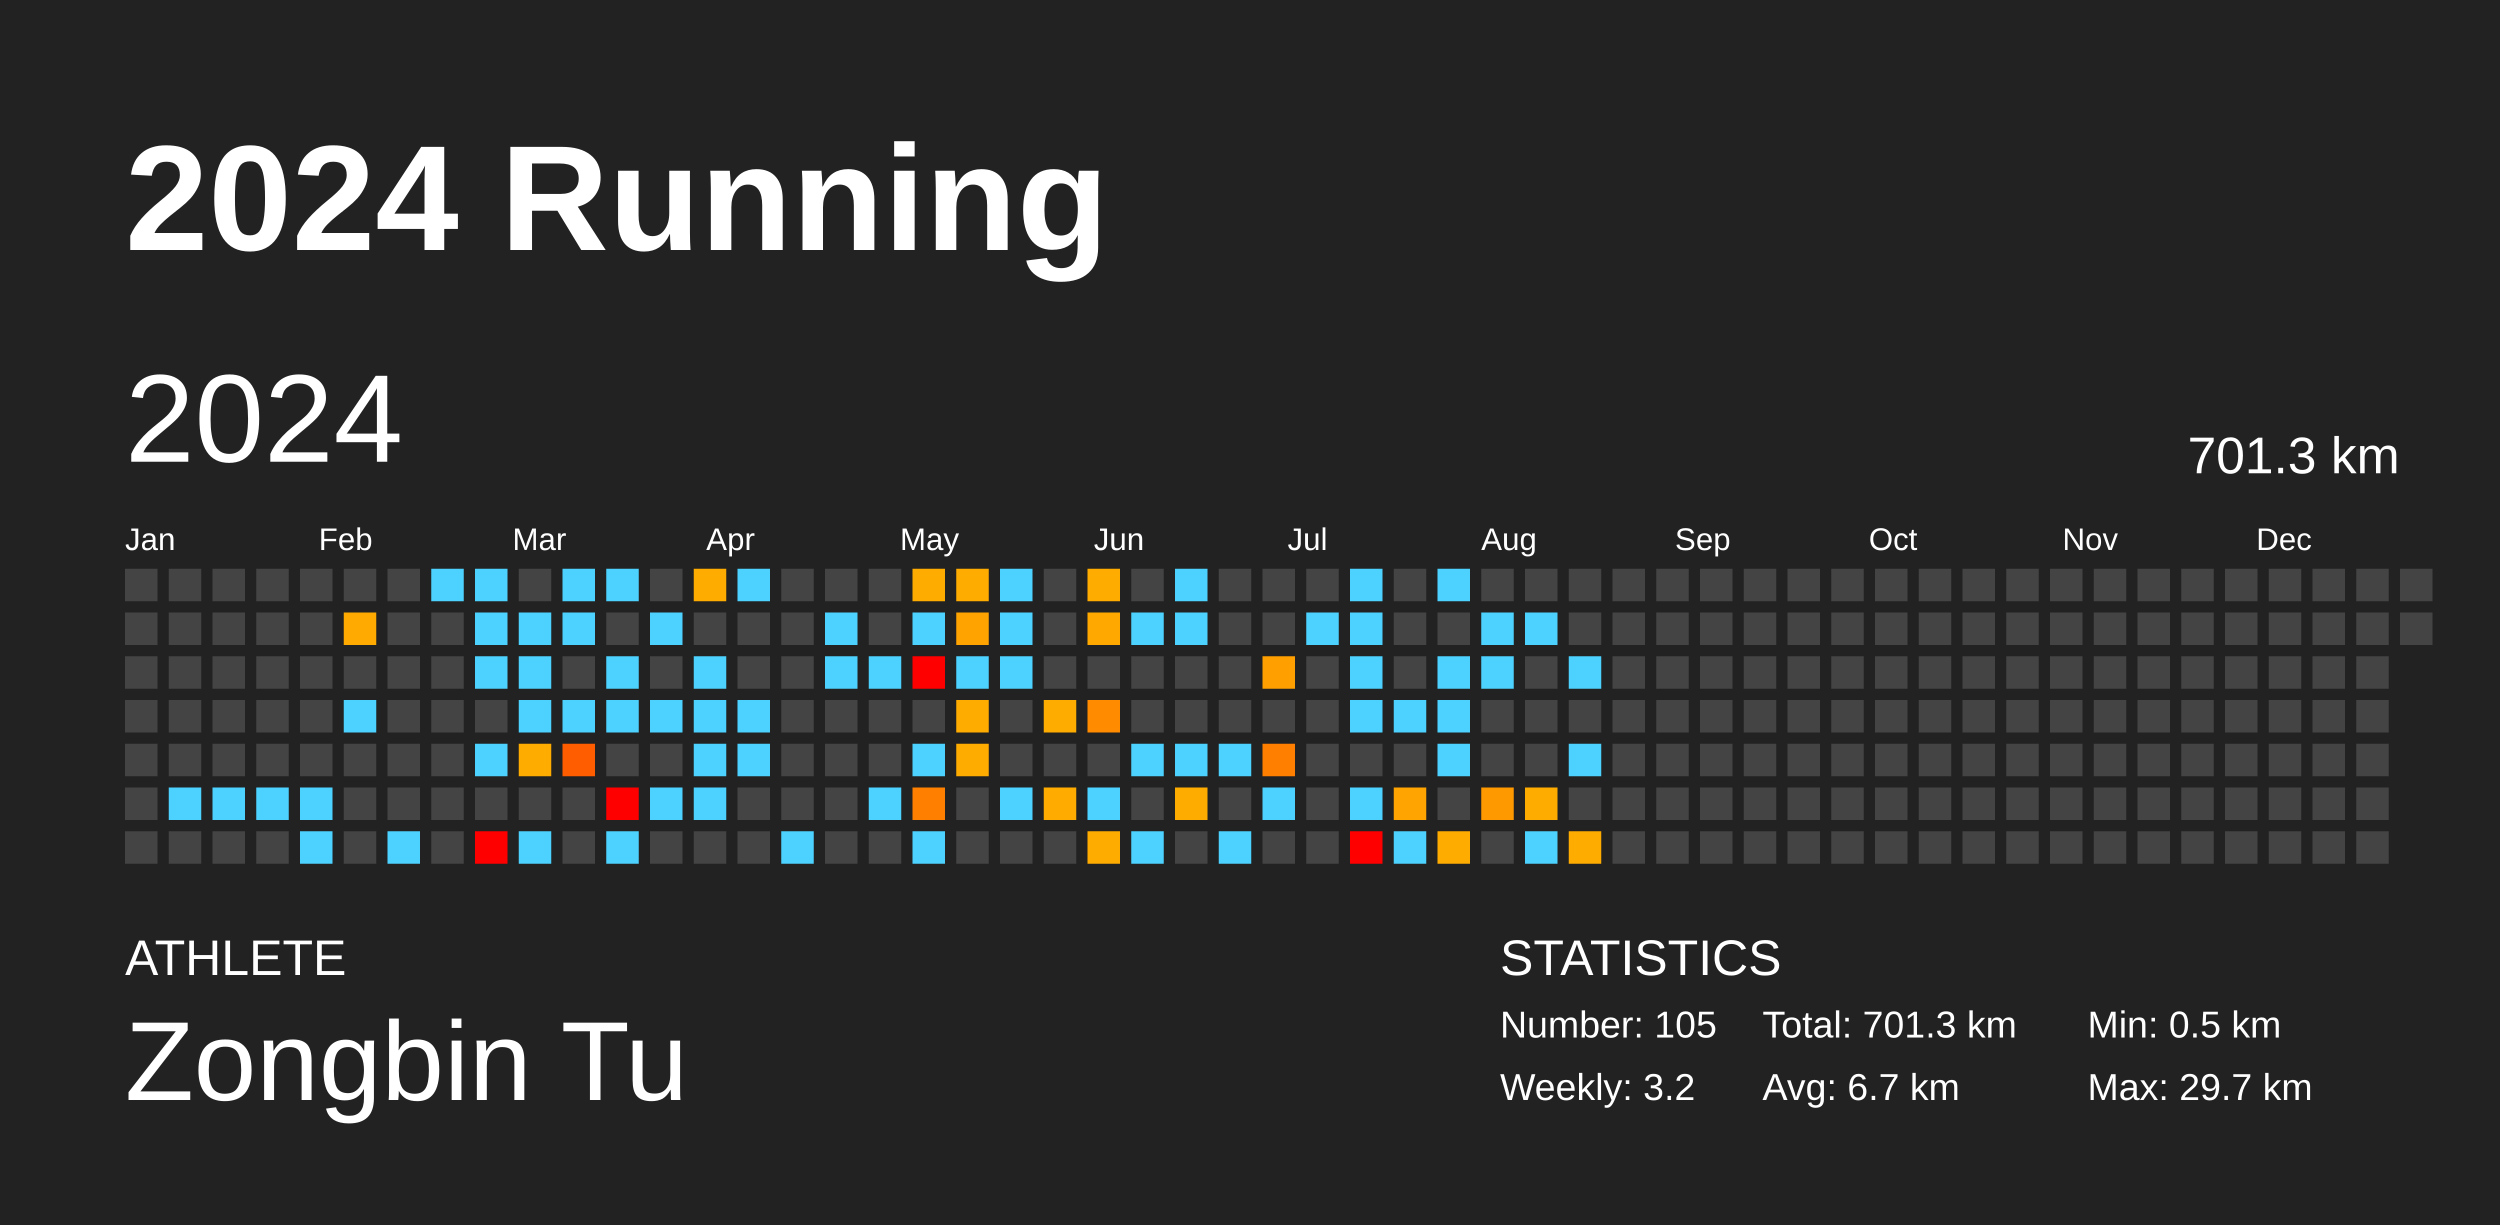
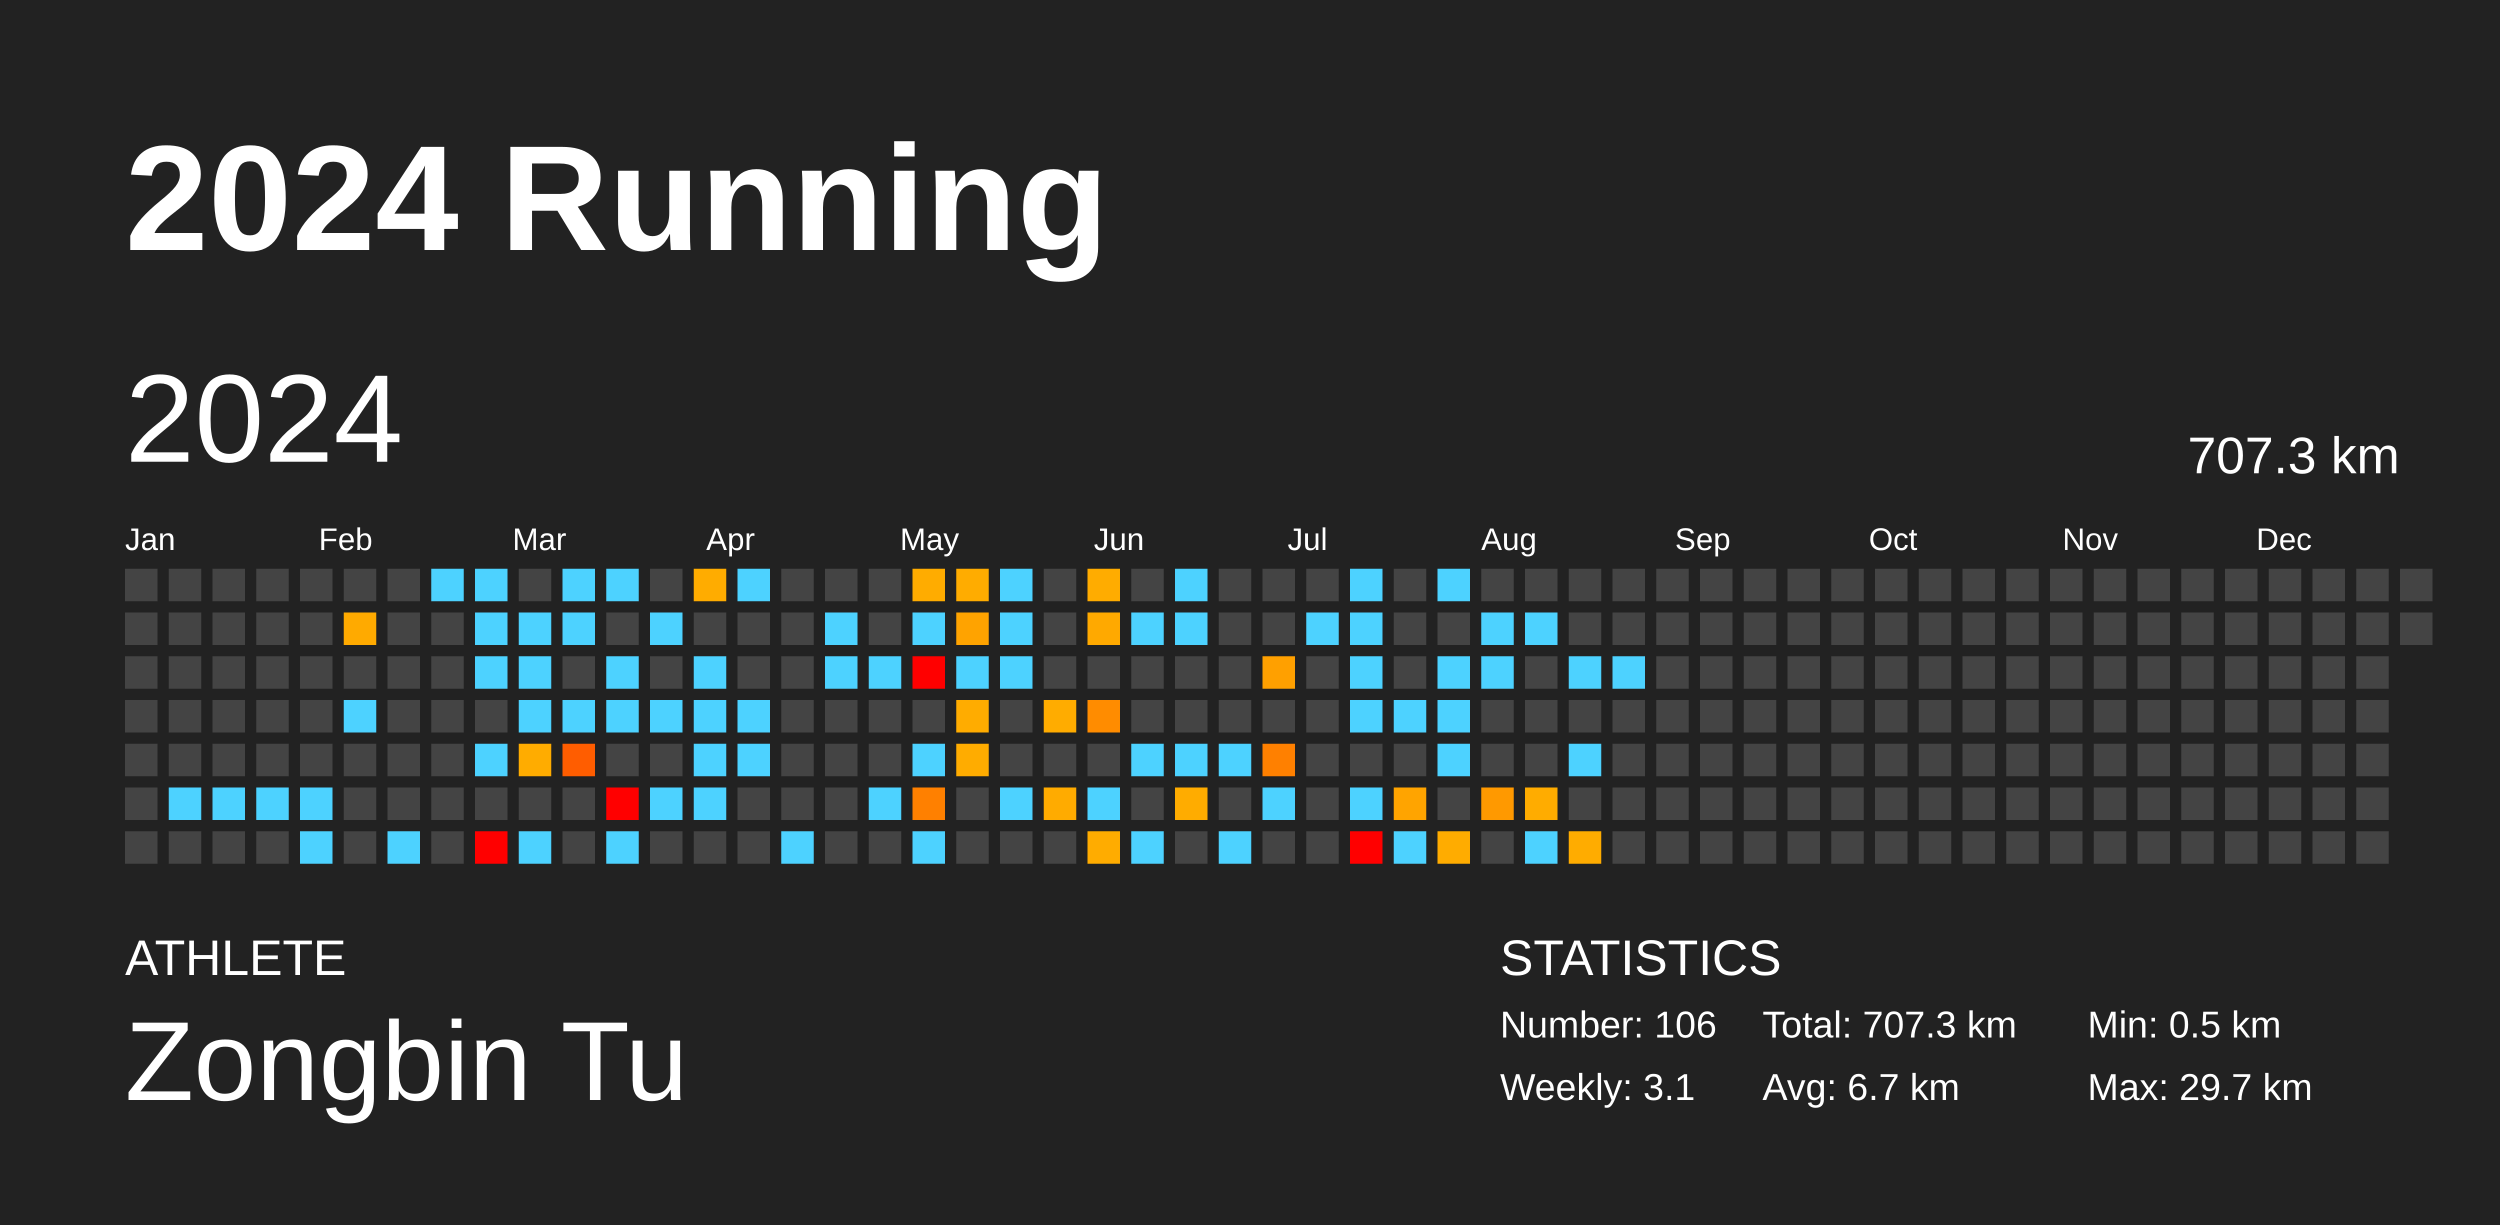
<svg xmlns="http://www.w3.org/2000/svg" baseProfile="full" height="98mm" version="1.1" viewBox="0,0,200,98" width="200mm">
  <defs />
  <rect fill="#222222" height="98" width="200" x="0" y="0" />
  <text fill="#FFFFFF" style="font-size:12px; font-family:Arial; font-weight:bold;" x="10" y="20">2024 Running</text>
  <text fill="#FFFFFF" style="font-size:4px; font-family:Arial" x="10" y="78">ATHLETE</text>
  <text fill="#FFFFFF" style="font-size:9px; font-family:Arial" x="10" y="88">Zongbin Tu</text>
  <text fill="#FFFFFF" style="font-size:4px; font-family:Arial" x="120" y="78">STATISTICS</text>
-   <text fill="#FFFFFF" style="font-size:3px; font-family:Arial" x="120" y="83">Number: 105</text>
-   <text fill="#FFFFFF" style="font-size:3px; font-family:Arial" x="120" y="88">Weekly: 3.2</text>
-   <text fill="#FFFFFF" style="font-size:3px; font-family:Arial" x="141" y="83">Total: 701.3 km</text>
+   <text fill="#FFFFFF" style="font-size:3px; font-family:Arial" x="120" y="83">Number: 106</text>
+   <text fill="#FFFFFF" style="font-size:3px; font-family:Arial" x="120" y="88">Weekly: 3.1</text>
+   <text fill="#FFFFFF" style="font-size:3px; font-family:Arial" x="141" y="83">Total: 707.3 km</text>
  <text fill="#FFFFFF" style="font-size:3px; font-family:Arial" x="141" y="88">Avg: 6.7 km</text>
  <text fill="#FFFFFF" style="font-size:3px; font-family:Arial" x="167" y="83">Min: 0.5 km</text>
  <text fill="#FFFFFF" style="font-size:3px; font-family:Arial" x="167" y="88">Max: 29.7 km</text>
  <text dominant-baseline="hanging" fill="#FFFFFF" style="font-size:10.0px; font-family:Arial;" x="10" y="30">2024</text>
-   <text dominant-baseline="hanging" fill="#FFFFFF" style="font-size:4.125px; font-family:Arial;" x="175" y="35">701.3 km</text>
+   <text dominant-baseline="hanging" fill="#FFFFFF" style="font-size:4.125px; font-family:Arial;" x="175" y="35">707.3 km</text>
  <text fill="#FFFFFF" style="font-size:2.5px; font-family:Arial" x="10.0" y="44">Jan</text>
  <text fill="#FFFFFF" style="font-size:2.5px; font-family:Arial" x="25.5" y="44">Feb</text>
  <text fill="#FFFFFF" style="font-size:2.5px; font-family:Arial" x="41.0" y="44">Mar</text>
  <text fill="#FFFFFF" style="font-size:2.5px; font-family:Arial" x="56.5" y="44">Apr</text>
  <text fill="#FFFFFF" style="font-size:2.5px; font-family:Arial" x="72.0" y="44">May</text>
  <text fill="#FFFFFF" style="font-size:2.5px; font-family:Arial" x="87.5" y="44">Jun</text>
  <text fill="#FFFFFF" style="font-size:2.5px; font-family:Arial" x="103.0" y="44">Jul</text>
  <text fill="#FFFFFF" style="font-size:2.5px; font-family:Arial" x="118.5" y="44">Aug</text>
  <text fill="#FFFFFF" style="font-size:2.5px; font-family:Arial" x="134.0" y="44">Sep</text>
  <text fill="#FFFFFF" style="font-size:2.5px; font-family:Arial" x="149.5" y="44">Oct</text>
  <text fill="#FFFFFF" style="font-size:2.5px; font-family:Arial" x="165.0" y="44">Nov</text>
  <text fill="#FFFFFF" style="font-size:2.5px; font-family:Arial" x="180.5" y="44">Dec</text>
  <rect fill="#444444" height="2.6" width="2.6" x="10.0" y="45.5" />
  <rect fill="#444444" height="2.6" width="2.6" x="10.0" y="49.0" />
  <rect fill="#444444" height="2.6" width="2.6" x="10.0" y="52.5" />
  <rect fill="#444444" height="2.6" width="2.6" x="10.0" y="56.0" />
  <rect fill="#444444" height="2.6" width="2.6" x="10.0" y="59.5" />
  <rect fill="#444444" height="2.6" width="2.6" x="10.0" y="63.0" />
  <rect fill="#444444" height="2.6" width="2.6" x="10.0" y="66.5" />
  <rect fill="#444444" height="2.6" width="2.6" x="13.5" y="45.5" />
  <rect fill="#444444" height="2.6" width="2.6" x="13.5" y="49.0" />
  <rect fill="#444444" height="2.6" width="2.6" x="13.5" y="52.5" />
  <rect fill="#444444" height="2.6" width="2.6" x="13.5" y="56.0" />
  <rect fill="#444444" height="2.6" width="2.6" x="13.5" y="59.5" />
  <rect fill="#4dd2ff" height="2.6" width="2.6" x="13.5" y="63.0" />
  <rect fill="#444444" height="2.6" width="2.6" x="13.5" y="66.5" />
  <rect fill="#444444" height="2.6" width="2.6" x="17.0" y="45.5" />
  <rect fill="#444444" height="2.6" width="2.6" x="17.0" y="49.0" />
  <rect fill="#444444" height="2.6" width="2.6" x="17.0" y="52.5" />
  <rect fill="#444444" height="2.6" width="2.6" x="17.0" y="56.0" />
  <rect fill="#444444" height="2.6" width="2.6" x="17.0" y="59.5" />
  <rect fill="#4dd2ff" height="2.6" width="2.6" x="17.0" y="63.0" />
  <rect fill="#444444" height="2.6" width="2.6" x="17.0" y="66.5" />
  <rect fill="#444444" height="2.6" width="2.6" x="20.5" y="45.5" />
  <rect fill="#444444" height="2.6" width="2.6" x="20.5" y="49.0" />
  <rect fill="#444444" height="2.6" width="2.6" x="20.5" y="52.5" />
  <rect fill="#444444" height="2.6" width="2.6" x="20.5" y="56.0" />
  <rect fill="#444444" height="2.6" width="2.6" x="20.5" y="59.5" />
  <rect fill="#4dd2ff" height="2.6" width="2.6" x="20.5" y="63.0" />
  <rect fill="#444444" height="2.6" width="2.6" x="20.5" y="66.5" />
  <rect fill="#444444" height="2.6" width="2.6" x="24.0" y="45.5" />
  <rect fill="#444444" height="2.6" width="2.6" x="24.0" y="49.0" />
  <rect fill="#444444" height="2.6" width="2.6" x="24.0" y="52.5" />
  <rect fill="#444444" height="2.6" width="2.6" x="24.0" y="56.0" />
  <rect fill="#444444" height="2.6" width="2.6" x="24.0" y="59.5" />
  <rect fill="#4dd2ff" height="2.6" width="2.6" x="24.0" y="63.0" />
  <rect fill="#4dd2ff" height="2.6" width="2.6" x="24.0" y="66.5" />
  <rect fill="#444444" height="2.6" width="2.6" x="27.5" y="45.5" />
  <rect fill="#ffaa00" height="2.6" width="2.6" x="27.5" y="49.0" />
  <rect fill="#444444" height="2.6" width="2.6" x="27.5" y="52.5" />
  <rect fill="#4dd2ff" height="2.6" width="2.6" x="27.5" y="56.0" />
  <rect fill="#444444" height="2.6" width="2.6" x="27.5" y="59.5" />
  <rect fill="#444444" height="2.6" width="2.6" x="27.5" y="63.0" />
  <rect fill="#444444" height="2.6" width="2.6" x="27.5" y="66.5" />
  <rect fill="#444444" height="2.6" width="2.6" x="31.0" y="45.5" />
  <rect fill="#444444" height="2.6" width="2.6" x="31.0" y="49.0" />
  <rect fill="#444444" height="2.6" width="2.6" x="31.0" y="52.5" />
  <rect fill="#444444" height="2.6" width="2.6" x="31.0" y="56.0" />
  <rect fill="#444444" height="2.6" width="2.6" x="31.0" y="59.5" />
  <rect fill="#444444" height="2.6" width="2.6" x="31.0" y="63.0" />
  <rect fill="#4dd2ff" height="2.6" width="2.6" x="31.0" y="66.5" />
  <rect fill="#4dd2ff" height="2.6" width="2.6" x="34.5" y="45.5" />
  <rect fill="#444444" height="2.6" width="2.6" x="34.5" y="49.0" />
  <rect fill="#444444" height="2.6" width="2.6" x="34.5" y="52.5" />
  <rect fill="#444444" height="2.6" width="2.6" x="34.5" y="56.0" />
  <rect fill="#444444" height="2.6" width="2.6" x="34.5" y="59.5" />
  <rect fill="#444444" height="2.6" width="2.6" x="34.5" y="63.0" />
  <rect fill="#444444" height="2.6" width="2.6" x="34.5" y="66.5" />
  <rect fill="#4dd2ff" height="2.6" width="2.6" x="38.0" y="45.5" />
  <rect fill="#4dd2ff" height="2.6" width="2.6" x="38.0" y="49.0" />
  <rect fill="#4dd2ff" height="2.6" width="2.6" x="38.0" y="52.5" />
  <rect fill="#444444" height="2.6" width="2.6" x="38.0" y="56.0" />
  <rect fill="#4dd2ff" height="2.6" width="2.6" x="38.0" y="59.5" />
  <rect fill="#444444" height="2.6" width="2.6" x="38.0" y="63.0" />
  <rect fill="red" height="2.6" width="2.6" x="38.0" y="66.5" />
  <rect fill="#444444" height="2.6" width="2.6" x="41.5" y="45.5" />
  <rect fill="#4dd2ff" height="2.6" width="2.6" x="41.5" y="49.0" />
  <rect fill="#4dd2ff" height="2.6" width="2.6" x="41.5" y="52.5" />
  <rect fill="#4dd2ff" height="2.6" width="2.6" x="41.5" y="56.0" />
  <rect fill="#ffac00" height="2.6" width="2.6" x="41.5" y="59.5" />
  <rect fill="#444444" height="2.6" width="2.6" x="41.5" y="63.0" />
  <rect fill="#4dd2ff" height="2.6" width="2.6" x="41.5" y="66.5" />
  <rect fill="#4dd2ff" height="2.6" width="2.6" x="45.0" y="45.5" />
  <rect fill="#4dd2ff" height="2.6" width="2.6" x="45.0" y="49.0" />
  <rect fill="#444444" height="2.6" width="2.6" x="45.0" y="52.5" />
  <rect fill="#4dd2ff" height="2.6" width="2.6" x="45.0" y="56.0" />
  <rect fill="#ff5d00" height="2.6" width="2.6" x="45.0" y="59.5" />
  <rect fill="#444444" height="2.6" width="2.6" x="45.0" y="63.0" />
  <rect fill="#444444" height="2.6" width="2.6" x="45.0" y="66.5" />
  <rect fill="#4dd2ff" height="2.6" width="2.6" x="48.5" y="45.5" />
  <rect fill="#444444" height="2.6" width="2.6" x="48.5" y="49.0" />
  <rect fill="#4dd2ff" height="2.6" width="2.6" x="48.5" y="52.5" />
  <rect fill="#4dd2ff" height="2.6" width="2.6" x="48.5" y="56.0" />
  <rect fill="#444444" height="2.6" width="2.6" x="48.5" y="59.5" />
  <rect fill="red" height="2.6" width="2.6" x="48.5" y="63.0" />
  <rect fill="#4dd2ff" height="2.6" width="2.6" x="48.5" y="66.5" />
  <rect fill="#444444" height="2.6" width="2.6" x="52.0" y="45.5" />
  <rect fill="#4dd2ff" height="2.6" width="2.6" x="52.0" y="49.0" />
  <rect fill="#444444" height="2.6" width="2.6" x="52.0" y="52.5" />
  <rect fill="#4dd2ff" height="2.6" width="2.6" x="52.0" y="56.0" />
  <rect fill="#444444" height="2.6" width="2.6" x="52.0" y="59.5" />
  <rect fill="#4dd2ff" height="2.6" width="2.6" x="52.0" y="63.0" />
  <rect fill="#444444" height="2.6" width="2.6" x="52.0" y="66.5" />
  <rect fill="#ffac00" height="2.6" width="2.6" x="55.5" y="45.5" />
  <rect fill="#444444" height="2.6" width="2.6" x="55.5" y="49.0" />
  <rect fill="#4dd2ff" height="2.6" width="2.6" x="55.5" y="52.5" />
  <rect fill="#4dd2ff" height="2.6" width="2.6" x="55.5" y="56.0" />
  <rect fill="#4dd2ff" height="2.6" width="2.6" x="55.5" y="59.5" />
  <rect fill="#4dd2ff" height="2.6" width="2.6" x="55.5" y="63.0" />
  <rect fill="#444444" height="2.6" width="2.6" x="55.5" y="66.5" />
  <rect fill="#4dd2ff" height="2.6" width="2.6" x="59.0" y="45.5" />
  <rect fill="#444444" height="2.6" width="2.6" x="59.0" y="49.0" />
  <rect fill="#444444" height="2.6" width="2.6" x="59.0" y="52.5" />
  <rect fill="#4dd2ff" height="2.6" width="2.6" x="59.0" y="56.0" />
  <rect fill="#4dd2ff" height="2.6" width="2.6" x="59.0" y="59.5" />
  <rect fill="#444444" height="2.6" width="2.6" x="59.0" y="63.0" />
  <rect fill="#444444" height="2.6" width="2.6" x="59.0" y="66.5" />
  <rect fill="#444444" height="2.6" width="2.6" x="62.5" y="45.5" />
  <rect fill="#444444" height="2.6" width="2.6" x="62.5" y="49.0" />
  <rect fill="#444444" height="2.6" width="2.6" x="62.5" y="52.5" />
  <rect fill="#444444" height="2.6" width="2.6" x="62.5" y="56.0" />
  <rect fill="#444444" height="2.6" width="2.6" x="62.5" y="59.5" />
  <rect fill="#444444" height="2.6" width="2.6" x="62.5" y="63.0" />
  <rect fill="#4dd2ff" height="2.6" width="2.6" x="62.5" y="66.5" />
  <rect fill="#444444" height="2.6" width="2.6" x="66.0" y="45.5" />
  <rect fill="#4dd2ff" height="2.6" width="2.6" x="66.0" y="49.0" />
  <rect fill="#4dd2ff" height="2.6" width="2.6" x="66.0" y="52.5" />
  <rect fill="#444444" height="2.6" width="2.6" x="66.0" y="56.0" />
  <rect fill="#444444" height="2.6" width="2.6" x="66.0" y="59.5" />
  <rect fill="#444444" height="2.6" width="2.6" x="66.0" y="63.0" />
  <rect fill="#444444" height="2.6" width="2.6" x="66.0" y="66.5" />
  <rect fill="#444444" height="2.6" width="2.6" x="69.5" y="45.5" />
  <rect fill="#444444" height="2.6" width="2.6" x="69.5" y="49.0" />
  <rect fill="#4dd2ff" height="2.6" width="2.6" x="69.5" y="52.5" />
  <rect fill="#444444" height="2.6" width="2.6" x="69.5" y="56.0" />
  <rect fill="#444444" height="2.6" width="2.6" x="69.5" y="59.5" />
  <rect fill="#4dd2ff" height="2.6" width="2.6" x="69.5" y="63.0" />
  <rect fill="#444444" height="2.6" width="2.6" x="69.5" y="66.5" />
  <rect fill="#ffac00" height="2.6" width="2.6" x="73.0" y="45.5" />
  <rect fill="#4dd2ff" height="2.6" width="2.6" x="73.0" y="49.0" />
  <rect fill="red" height="2.6" width="2.6" x="73.0" y="52.5" />
  <rect fill="#444444" height="2.6" width="2.6" x="73.0" y="56.0" />
  <rect fill="#4dd2ff" height="2.6" width="2.6" x="73.0" y="59.5" />
  <rect fill="#ff8000" height="2.6" width="2.6" x="73.0" y="63.0" />
  <rect fill="#4dd2ff" height="2.6" width="2.6" x="73.0" y="66.5" />
  <rect fill="#ffac00" height="2.6" width="2.6" x="76.5" y="45.5" />
  <rect fill="#ffa300" height="2.6" width="2.6" x="76.5" y="49.0" />
  <rect fill="#4dd2ff" height="2.6" width="2.6" x="76.5" y="52.5" />
  <rect fill="#ffac00" height="2.6" width="2.6" x="76.5" y="56.0" />
  <rect fill="#ffac00" height="2.6" width="2.6" x="76.5" y="59.5" />
  <rect fill="#444444" height="2.6" width="2.6" x="76.5" y="63.0" />
  <rect fill="#444444" height="2.6" width="2.6" x="76.5" y="66.5" />
  <rect fill="#4dd2ff" height="2.6" width="2.6" x="80.0" y="45.5" />
  <rect fill="#4dd2ff" height="2.6" width="2.6" x="80.0" y="49.0" />
  <rect fill="#4dd2ff" height="2.6" width="2.6" x="80.0" y="52.5" />
  <rect fill="#444444" height="2.6" width="2.6" x="80.0" y="56.0" />
  <rect fill="#444444" height="2.6" width="2.6" x="80.0" y="59.5" />
  <rect fill="#4dd2ff" height="2.6" width="2.6" x="80.0" y="63.0" />
  <rect fill="#444444" height="2.6" width="2.6" x="80.0" y="66.5" />
  <rect fill="#444444" height="2.6" width="2.6" x="83.5" y="45.5" />
  <rect fill="#444444" height="2.6" width="2.6" x="83.5" y="49.0" />
  <rect fill="#444444" height="2.6" width="2.6" x="83.5" y="52.5" />
  <rect fill="#ffac00" height="2.6" width="2.6" x="83.5" y="56.0" />
  <rect fill="#444444" height="2.6" width="2.6" x="83.5" y="59.5" />
  <rect fill="#ffab00" height="2.6" width="2.6" x="83.5" y="63.0" />
  <rect fill="#444444" height="2.6" width="2.6" x="83.5" y="66.5" />
  <rect fill="#ffac00" height="2.6" width="2.6" x="87.0" y="45.5" />
  <rect fill="#ffa900" height="2.6" width="2.6" x="87.0" y="49.0" />
  <rect fill="#444444" height="2.6" width="2.6" x="87.0" y="52.5" />
  <rect fill="#ff8c00" height="2.6" width="2.6" x="87.0" y="56.0" />
  <rect fill="#444444" height="2.6" width="2.6" x="87.0" y="59.5" />
  <rect fill="#4dd2ff" height="2.6" width="2.6" x="87.0" y="63.0" />
  <rect fill="#ffac00" height="2.6" width="2.6" x="87.0" y="66.5" />
  <rect fill="#444444" height="2.6" width="2.6" x="90.5" y="45.5" />
  <rect fill="#4dd2ff" height="2.6" width="2.6" x="90.5" y="49.0" />
  <rect fill="#444444" height="2.6" width="2.6" x="90.5" y="52.5" />
  <rect fill="#444444" height="2.6" width="2.6" x="90.5" y="56.0" />
  <rect fill="#4dd2ff" height="2.6" width="2.6" x="90.5" y="59.5" />
  <rect fill="#444444" height="2.6" width="2.6" x="90.5" y="63.0" />
  <rect fill="#4dd2ff" height="2.6" width="2.6" x="90.5" y="66.5" />
  <rect fill="#4dd2ff" height="2.6" width="2.6" x="94.0" y="45.5" />
  <rect fill="#4dd2ff" height="2.6" width="2.6" x="94.0" y="49.0" />
  <rect fill="#444444" height="2.6" width="2.6" x="94.0" y="52.5" />
  <rect fill="#444444" height="2.6" width="2.6" x="94.0" y="56.0" />
  <rect fill="#4dd2ff" height="2.6" width="2.6" x="94.0" y="59.5" />
  <rect fill="#ffac00" height="2.6" width="2.6" x="94.0" y="63.0" />
  <rect fill="#444444" height="2.6" width="2.6" x="94.0" y="66.5" />
  <rect fill="#444444" height="2.6" width="2.6" x="97.5" y="45.5" />
  <rect fill="#444444" height="2.6" width="2.6" x="97.5" y="49.0" />
  <rect fill="#444444" height="2.6" width="2.6" x="97.5" y="52.5" />
  <rect fill="#444444" height="2.6" width="2.6" x="97.5" y="56.0" />
  <rect fill="#4dd2ff" height="2.6" width="2.6" x="97.5" y="59.5" />
  <rect fill="#444444" height="2.6" width="2.6" x="97.5" y="63.0" />
  <rect fill="#4dd2ff" height="2.6" width="2.6" x="97.5" y="66.5" />
  <rect fill="#444444" height="2.6" width="2.6" x="101.0" y="45.5" />
  <rect fill="#444444" height="2.6" width="2.6" x="101.0" y="49.0" />
  <rect fill="#ffa000" height="2.6" width="2.6" x="101.0" y="52.5" />
  <rect fill="#444444" height="2.6" width="2.6" x="101.0" y="56.0" />
  <rect fill="#ff8000" height="2.6" width="2.6" x="101.0" y="59.5" />
  <rect fill="#4dd2ff" height="2.6" width="2.6" x="101.0" y="63.0" />
  <rect fill="#444444" height="2.6" width="2.6" x="101.0" y="66.5" />
  <rect fill="#444444" height="2.6" width="2.6" x="104.5" y="45.5" />
  <rect fill="#4dd2ff" height="2.6" width="2.6" x="104.5" y="49.0" />
  <rect fill="#444444" height="2.6" width="2.6" x="104.5" y="52.5" />
  <rect fill="#444444" height="2.6" width="2.6" x="104.5" y="56.0" />
  <rect fill="#444444" height="2.6" width="2.6" x="104.5" y="59.5" />
  <rect fill="#444444" height="2.6" width="2.6" x="104.5" y="63.0" />
  <rect fill="#444444" height="2.6" width="2.6" x="104.5" y="66.5" />
  <rect fill="#4dd2ff" height="2.6" width="2.6" x="108.0" y="45.5" />
  <rect fill="#4dd2ff" height="2.6" width="2.6" x="108.0" y="49.0" />
  <rect fill="#4dd2ff" height="2.6" width="2.6" x="108.0" y="52.5" />
  <rect fill="#4dd2ff" height="2.6" width="2.6" x="108.0" y="56.0" />
  <rect fill="#444444" height="2.6" width="2.6" x="108.0" y="59.5" />
  <rect fill="#4dd2ff" height="2.6" width="2.6" x="108.0" y="63.0" />
  <rect fill="red" height="2.6" width="2.6" x="108.0" y="66.5" />
  <rect fill="#444444" height="2.6" width="2.6" x="111.5" y="45.5" />
  <rect fill="#444444" height="2.6" width="2.6" x="111.5" y="49.0" />
  <rect fill="#444444" height="2.6" width="2.6" x="111.5" y="52.5" />
  <rect fill="#4dd2ff" height="2.6" width="2.6" x="111.5" y="56.0" />
  <rect fill="#444444" height="2.6" width="2.6" x="111.5" y="59.5" />
  <rect fill="#ffa400" height="2.6" width="2.6" x="111.5" y="63.0" />
  <rect fill="#4dd2ff" height="2.6" width="2.6" x="111.5" y="66.5" />
  <rect fill="#4dd2ff" height="2.6" width="2.6" x="115.0" y="45.5" />
  <rect fill="#444444" height="2.6" width="2.6" x="115.0" y="49.0" />
  <rect fill="#4dd2ff" height="2.6" width="2.6" x="115.0" y="52.5" />
  <rect fill="#4dd2ff" height="2.6" width="2.6" x="115.0" y="56.0" />
  <rect fill="#4dd2ff" height="2.6" width="2.6" x="115.0" y="59.5" />
  <rect fill="#444444" height="2.6" width="2.6" x="115.0" y="63.0" />
  <rect fill="#ffac00" height="2.6" width="2.6" x="115.0" y="66.5" />
  <rect fill="#444444" height="2.6" width="2.6" x="118.5" y="45.5" />
  <rect fill="#4dd2ff" height="2.6" width="2.6" x="118.5" y="49.0" />
  <rect fill="#4dd2ff" height="2.6" width="2.6" x="118.5" y="52.5" />
  <rect fill="#444444" height="2.6" width="2.6" x="118.5" y="56.0" />
  <rect fill="#444444" height="2.6" width="2.6" x="118.5" y="59.5" />
  <rect fill="#ff9900" height="2.6" width="2.6" x="118.5" y="63.0" />
  <rect fill="#444444" height="2.6" width="2.6" x="118.5" y="66.5" />
  <rect fill="#444444" height="2.6" width="2.6" x="122.0" y="45.5" />
  <rect fill="#4dd2ff" height="2.6" width="2.6" x="122.0" y="49.0" />
  <rect fill="#444444" height="2.6" width="2.6" x="122.0" y="52.5" />
  <rect fill="#444444" height="2.6" width="2.6" x="122.0" y="56.0" />
  <rect fill="#444444" height="2.6" width="2.6" x="122.0" y="59.5" />
  <rect fill="#ffac00" height="2.6" width="2.6" x="122.0" y="63.0" />
  <rect fill="#4dd2ff" height="2.6" width="2.6" x="122.0" y="66.5" />
  <rect fill="#444444" height="2.6" width="2.6" x="125.5" y="45.5" />
  <rect fill="#444444" height="2.6" width="2.6" x="125.5" y="49.0" />
  <rect fill="#4dd2ff" height="2.6" width="2.6" x="125.5" y="52.5" />
  <rect fill="#444444" height="2.6" width="2.6" x="125.5" y="56.0" />
  <rect fill="#4dd2ff" height="2.6" width="2.6" x="125.5" y="59.5" />
  <rect fill="#444444" height="2.6" width="2.6" x="125.5" y="63.0" />
  <rect fill="#ffac00" height="2.6" width="2.6" x="125.5" y="66.5" />
  <rect fill="#444444" height="2.6" width="2.6" x="129.0" y="45.5" />
  <rect fill="#444444" height="2.6" width="2.6" x="129.0" y="49.0" />
-   <rect fill="#444444" height="2.6" width="2.6" x="129.0" y="52.5" />
+   <rect fill="#4dd2ff" height="2.6" width="2.6" x="129.0" y="52.5" />
  <rect fill="#444444" height="2.6" width="2.6" x="129.0" y="56.0" />
  <rect fill="#444444" height="2.6" width="2.6" x="129.0" y="59.5" />
  <rect fill="#444444" height="2.6" width="2.6" x="129.0" y="63.0" />
  <rect fill="#444444" height="2.6" width="2.6" x="129.0" y="66.5" />
  <rect fill="#444444" height="2.6" width="2.6" x="132.5" y="45.5" />
  <rect fill="#444444" height="2.6" width="2.6" x="132.5" y="49.0" />
  <rect fill="#444444" height="2.6" width="2.6" x="132.5" y="52.5" />
  <rect fill="#444444" height="2.6" width="2.6" x="132.5" y="56.0" />
  <rect fill="#444444" height="2.6" width="2.6" x="132.5" y="59.5" />
  <rect fill="#444444" height="2.6" width="2.6" x="132.5" y="63.0" />
  <rect fill="#444444" height="2.6" width="2.6" x="132.5" y="66.5" />
  <rect fill="#444444" height="2.6" width="2.6" x="136.0" y="45.5" />
  <rect fill="#444444" height="2.6" width="2.6" x="136.0" y="49.0" />
  <rect fill="#444444" height="2.6" width="2.6" x="136.0" y="52.5" />
  <rect fill="#444444" height="2.6" width="2.6" x="136.0" y="56.0" />
  <rect fill="#444444" height="2.6" width="2.6" x="136.0" y="59.5" />
  <rect fill="#444444" height="2.6" width="2.6" x="136.0" y="63.0" />
  <rect fill="#444444" height="2.6" width="2.6" x="136.0" y="66.5" />
  <rect fill="#444444" height="2.6" width="2.6" x="139.5" y="45.5" />
  <rect fill="#444444" height="2.6" width="2.6" x="139.5" y="49.0" />
  <rect fill="#444444" height="2.6" width="2.6" x="139.5" y="52.5" />
  <rect fill="#444444" height="2.6" width="2.6" x="139.5" y="56.0" />
  <rect fill="#444444" height="2.6" width="2.6" x="139.5" y="59.5" />
  <rect fill="#444444" height="2.6" width="2.6" x="139.5" y="63.0" />
  <rect fill="#444444" height="2.6" width="2.6" x="139.5" y="66.5" />
  <rect fill="#444444" height="2.6" width="2.6" x="143.0" y="45.5" />
  <rect fill="#444444" height="2.6" width="2.6" x="143.0" y="49.0" />
  <rect fill="#444444" height="2.6" width="2.6" x="143.0" y="52.5" />
  <rect fill="#444444" height="2.6" width="2.6" x="143.0" y="56.0" />
  <rect fill="#444444" height="2.6" width="2.6" x="143.0" y="59.5" />
  <rect fill="#444444" height="2.6" width="2.6" x="143.0" y="63.0" />
  <rect fill="#444444" height="2.6" width="2.6" x="143.0" y="66.5" />
  <rect fill="#444444" height="2.6" width="2.6" x="146.5" y="45.5" />
  <rect fill="#444444" height="2.6" width="2.6" x="146.5" y="49.0" />
  <rect fill="#444444" height="2.6" width="2.6" x="146.5" y="52.5" />
  <rect fill="#444444" height="2.6" width="2.6" x="146.5" y="56.0" />
  <rect fill="#444444" height="2.6" width="2.6" x="146.5" y="59.5" />
  <rect fill="#444444" height="2.6" width="2.6" x="146.5" y="63.0" />
  <rect fill="#444444" height="2.6" width="2.6" x="146.5" y="66.5" />
  <rect fill="#444444" height="2.6" width="2.6" x="150.0" y="45.5" />
  <rect fill="#444444" height="2.6" width="2.6" x="150.0" y="49.0" />
  <rect fill="#444444" height="2.6" width="2.6" x="150.0" y="52.5" />
  <rect fill="#444444" height="2.6" width="2.6" x="150.0" y="56.0" />
  <rect fill="#444444" height="2.6" width="2.6" x="150.0" y="59.5" />
  <rect fill="#444444" height="2.6" width="2.6" x="150.0" y="63.0" />
  <rect fill="#444444" height="2.6" width="2.6" x="150.0" y="66.5" />
  <rect fill="#444444" height="2.6" width="2.6" x="153.5" y="45.5" />
  <rect fill="#444444" height="2.6" width="2.6" x="153.5" y="49.0" />
  <rect fill="#444444" height="2.6" width="2.6" x="153.5" y="52.5" />
  <rect fill="#444444" height="2.6" width="2.6" x="153.5" y="56.0" />
  <rect fill="#444444" height="2.6" width="2.6" x="153.5" y="59.5" />
  <rect fill="#444444" height="2.6" width="2.6" x="153.5" y="63.0" />
  <rect fill="#444444" height="2.6" width="2.6" x="153.5" y="66.5" />
  <rect fill="#444444" height="2.6" width="2.6" x="157.0" y="45.5" />
  <rect fill="#444444" height="2.6" width="2.6" x="157.0" y="49.0" />
  <rect fill="#444444" height="2.6" width="2.6" x="157.0" y="52.5" />
  <rect fill="#444444" height="2.6" width="2.6" x="157.0" y="56.0" />
  <rect fill="#444444" height="2.6" width="2.6" x="157.0" y="59.5" />
  <rect fill="#444444" height="2.6" width="2.6" x="157.0" y="63.0" />
  <rect fill="#444444" height="2.6" width="2.6" x="157.0" y="66.5" />
  <rect fill="#444444" height="2.6" width="2.6" x="160.5" y="45.5" />
  <rect fill="#444444" height="2.6" width="2.6" x="160.5" y="49.0" />
  <rect fill="#444444" height="2.6" width="2.6" x="160.5" y="52.5" />
  <rect fill="#444444" height="2.6" width="2.6" x="160.5" y="56.0" />
  <rect fill="#444444" height="2.6" width="2.6" x="160.5" y="59.5" />
  <rect fill="#444444" height="2.6" width="2.6" x="160.5" y="63.0" />
  <rect fill="#444444" height="2.6" width="2.6" x="160.5" y="66.5" />
  <rect fill="#444444" height="2.6" width="2.6" x="164.0" y="45.5" />
  <rect fill="#444444" height="2.6" width="2.6" x="164.0" y="49.0" />
  <rect fill="#444444" height="2.6" width="2.6" x="164.0" y="52.5" />
  <rect fill="#444444" height="2.6" width="2.6" x="164.0" y="56.0" />
  <rect fill="#444444" height="2.6" width="2.6" x="164.0" y="59.5" />
  <rect fill="#444444" height="2.6" width="2.6" x="164.0" y="63.0" />
  <rect fill="#444444" height="2.6" width="2.6" x="164.0" y="66.5" />
  <rect fill="#444444" height="2.6" width="2.6" x="167.5" y="45.5" />
  <rect fill="#444444" height="2.6" width="2.6" x="167.5" y="49.0" />
  <rect fill="#444444" height="2.6" width="2.6" x="167.5" y="52.5" />
  <rect fill="#444444" height="2.6" width="2.6" x="167.5" y="56.0" />
  <rect fill="#444444" height="2.6" width="2.6" x="167.5" y="59.5" />
  <rect fill="#444444" height="2.6" width="2.6" x="167.5" y="63.0" />
  <rect fill="#444444" height="2.6" width="2.6" x="167.5" y="66.5" />
  <rect fill="#444444" height="2.6" width="2.6" x="171.0" y="45.5" />
  <rect fill="#444444" height="2.6" width="2.6" x="171.0" y="49.0" />
  <rect fill="#444444" height="2.6" width="2.6" x="171.0" y="52.5" />
  <rect fill="#444444" height="2.6" width="2.6" x="171.0" y="56.0" />
  <rect fill="#444444" height="2.6" width="2.6" x="171.0" y="59.5" />
  <rect fill="#444444" height="2.6" width="2.6" x="171.0" y="63.0" />
  <rect fill="#444444" height="2.6" width="2.6" x="171.0" y="66.5" />
  <rect fill="#444444" height="2.6" width="2.6" x="174.5" y="45.5" />
  <rect fill="#444444" height="2.6" width="2.6" x="174.5" y="49.0" />
  <rect fill="#444444" height="2.6" width="2.6" x="174.5" y="52.5" />
  <rect fill="#444444" height="2.6" width="2.6" x="174.5" y="56.0" />
  <rect fill="#444444" height="2.6" width="2.6" x="174.5" y="59.5" />
  <rect fill="#444444" height="2.6" width="2.6" x="174.5" y="63.0" />
  <rect fill="#444444" height="2.6" width="2.6" x="174.5" y="66.5" />
  <rect fill="#444444" height="2.6" width="2.6" x="178.0" y="45.5" />
  <rect fill="#444444" height="2.6" width="2.6" x="178.0" y="49.0" />
  <rect fill="#444444" height="2.6" width="2.6" x="178.0" y="52.5" />
  <rect fill="#444444" height="2.6" width="2.6" x="178.0" y="56.0" />
  <rect fill="#444444" height="2.6" width="2.6" x="178.0" y="59.5" />
  <rect fill="#444444" height="2.6" width="2.6" x="178.0" y="63.0" />
  <rect fill="#444444" height="2.6" width="2.6" x="178.0" y="66.5" />
  <rect fill="#444444" height="2.6" width="2.6" x="181.5" y="45.5" />
  <rect fill="#444444" height="2.6" width="2.6" x="181.5" y="49.0" />
  <rect fill="#444444" height="2.6" width="2.6" x="181.5" y="52.5" />
  <rect fill="#444444" height="2.6" width="2.6" x="181.5" y="56.0" />
  <rect fill="#444444" height="2.6" width="2.6" x="181.5" y="59.5" />
  <rect fill="#444444" height="2.6" width="2.6" x="181.5" y="63.0" />
  <rect fill="#444444" height="2.6" width="2.6" x="181.5" y="66.5" />
  <rect fill="#444444" height="2.6" width="2.6" x="185.0" y="45.5" />
  <rect fill="#444444" height="2.6" width="2.6" x="185.0" y="49.0" />
  <rect fill="#444444" height="2.6" width="2.6" x="185.0" y="52.5" />
  <rect fill="#444444" height="2.6" width="2.6" x="185.0" y="56.0" />
  <rect fill="#444444" height="2.6" width="2.6" x="185.0" y="59.5" />
  <rect fill="#444444" height="2.6" width="2.6" x="185.0" y="63.0" />
  <rect fill="#444444" height="2.6" width="2.6" x="185.0" y="66.5" />
  <rect fill="#444444" height="2.6" width="2.6" x="188.5" y="45.5" />
  <rect fill="#444444" height="2.6" width="2.6" x="188.5" y="49.0" />
  <rect fill="#444444" height="2.6" width="2.6" x="188.5" y="52.5" />
  <rect fill="#444444" height="2.6" width="2.6" x="188.5" y="56.0" />
  <rect fill="#444444" height="2.6" width="2.6" x="188.5" y="59.5" />
  <rect fill="#444444" height="2.6" width="2.6" x="188.5" y="63.0" />
  <rect fill="#444444" height="2.6" width="2.6" x="188.5" y="66.5" />
  <rect fill="#444444" height="2.6" width="2.6" x="192.0" y="45.5" />
  <rect fill="#444444" height="2.6" width="2.6" x="192.0" y="49.0" />
</svg>
